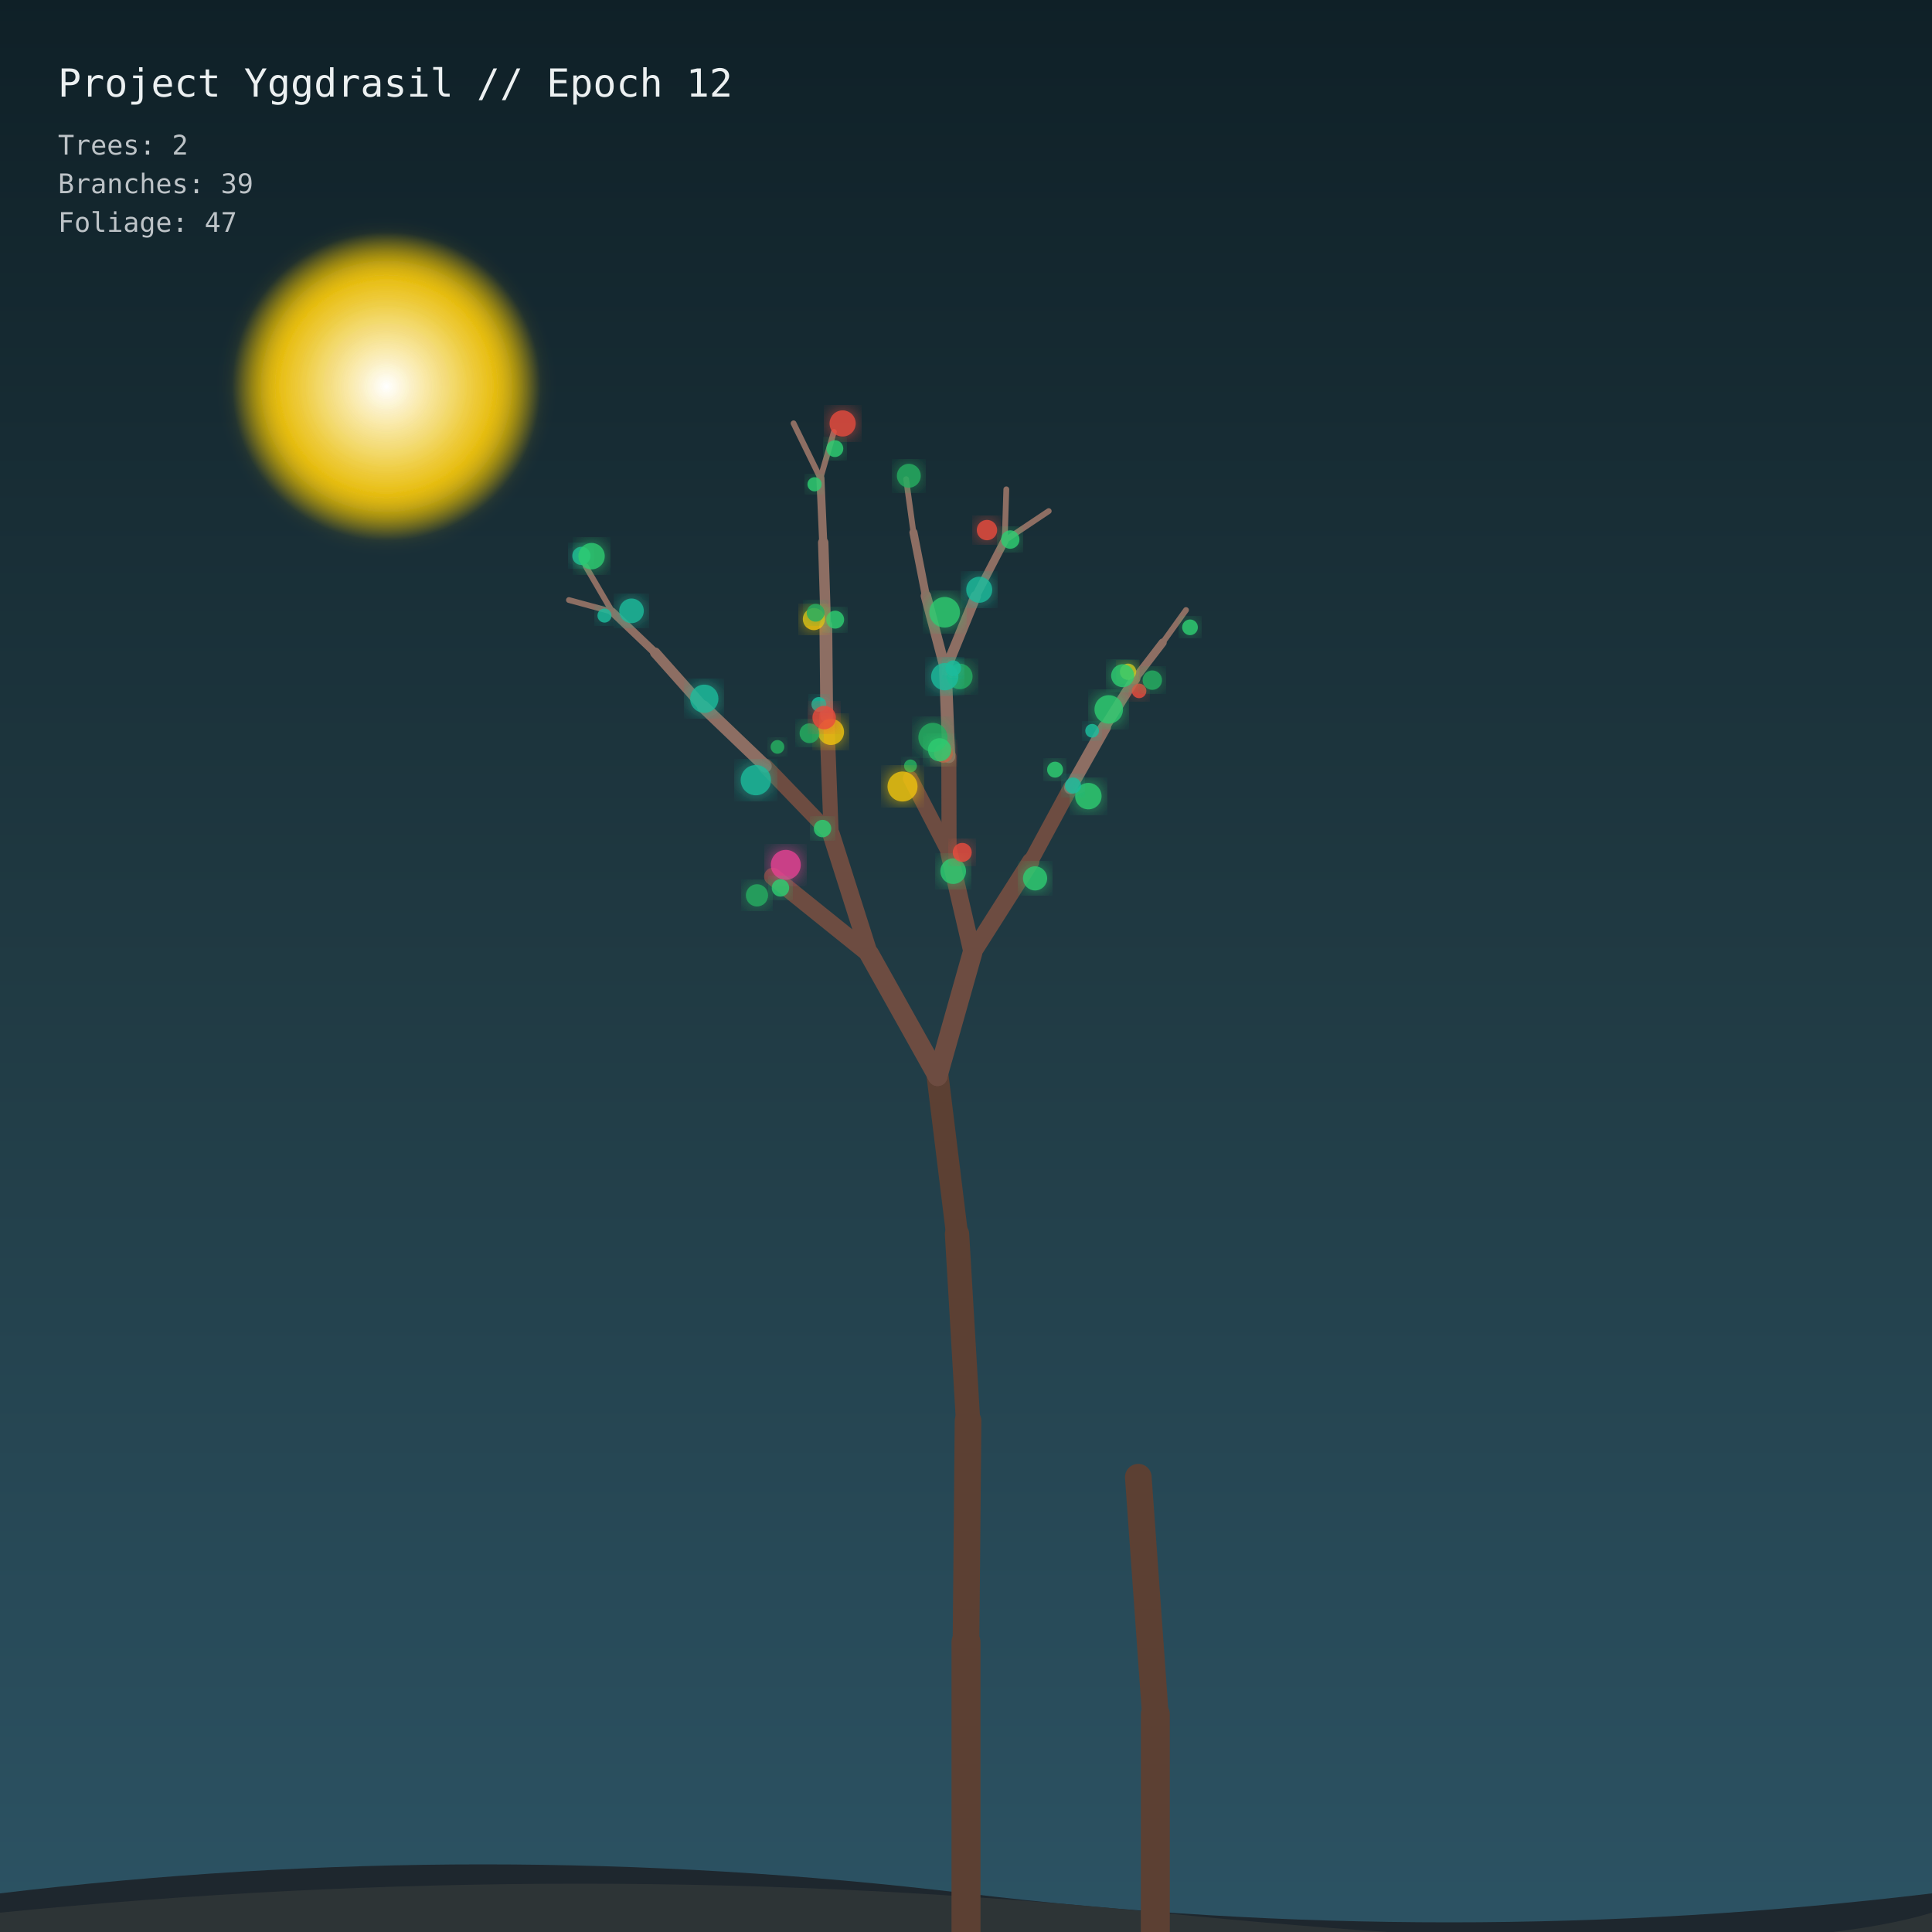
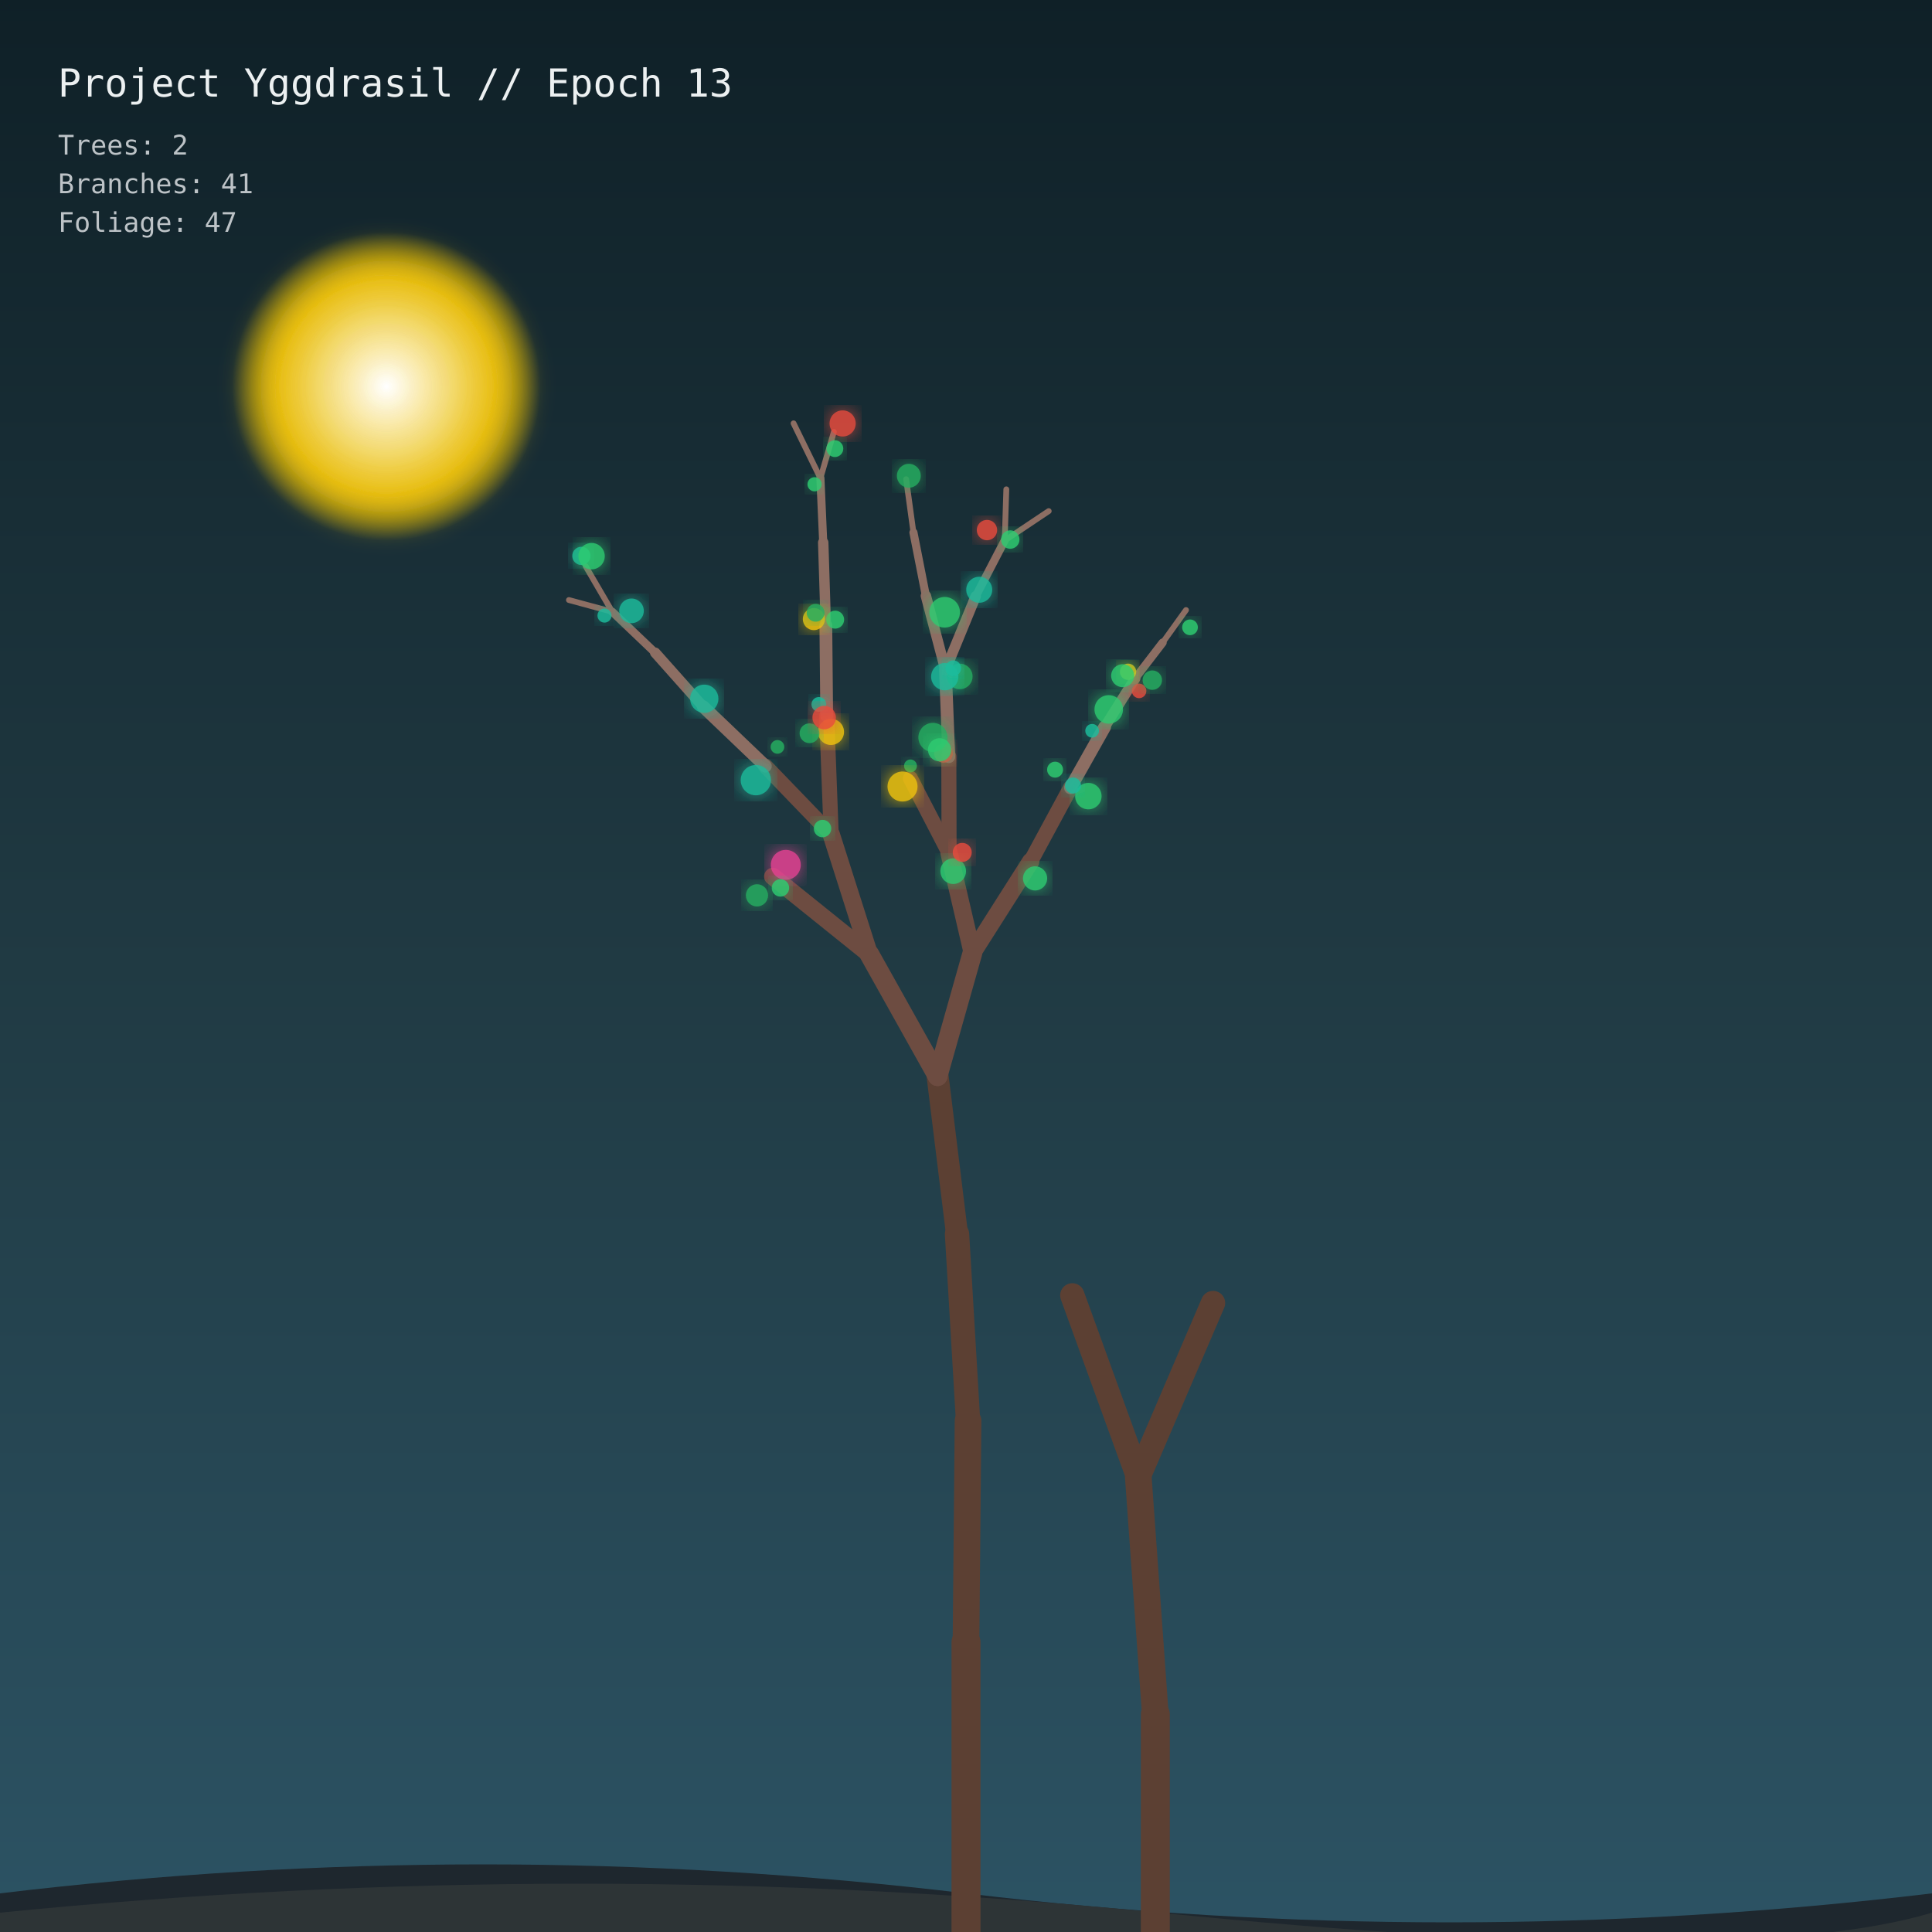
<svg xmlns="http://www.w3.org/2000/svg" viewBox="0 0 1000 1000" width="100%" height="100%">
  <defs>
    <linearGradient id="sky" x1="0%" y1="0%" x2="0%" y2="100%">
      <stop offset="0%" style="stop-color:#0f2027;stop-opacity:1" />
      <stop offset="50%" style="stop-color:#203a43;stop-opacity:1" />
      <stop offset="100%" style="stop-color:#2c5364;stop-opacity:1" />
    </linearGradient>
    <filter id="glow" x="-20%" y="-20%" width="140%" height="140%">
      <feGaussianBlur stdDeviation="5" result="blur" />
      <feComposite in="SourceGraphic" in2="blur" operator="over" />
    </filter>
    <radialGradient id="moon" cx="50%" cy="50%" r="50%">
      <stop offset="0%" stop-color="#ffffff" stop-opacity="1" />
      <stop offset="70%" stop-color="#f1c40f" stop-opacity="0.8" />
      <stop offset="100%" stop-color="#f1c40f" stop-opacity="0" />
    </radialGradient>
  </defs>
  <rect width="1000" height="1000" fill="url(#sky)" />
  <circle cx="200" cy="200" r="80" fill="url(#moon)" filter="url(#glow)" />
  <path d="M0 980 Q 250 950 500 980 T 1000 980 L 1000 1000 L 0 1000 Z" fill="#1e272e" />
  <path d="M0 990 Q 300 960 600 990 T 1000 990 L 1000 1000 L 0 1000 Z" fill="#2d3436" />
  <g id="forest">
    <line x1="500" y1="1000" x2="500" y2="850" stroke="#5c4033" stroke-width="15" stroke-linecap="round" />
    <line x1="500" y1="850" x2="501.059" y2="735.447" stroke="#5c4033" stroke-width="13.8" stroke-linecap="round" />
    <line x1="501.059" y1="735.447" x2="495.355" y2="638.767" stroke="#5c4033" stroke-width="12.6" stroke-linecap="round" />
    <line x1="495.355" y1="638.767" x2="485.298" y2="557.034" stroke="#5c4033" stroke-width="11.4" stroke-linecap="round" />
    <line x1="485.298" y1="557.034" x2="449.971" y2="493.878" stroke="#6d4c41" stroke-width="10.2" stroke-linecap="round" />
    <line x1="485.298" y1="557.034" x2="503.293" y2="493.348" stroke="#6d4c41" stroke-width="10.2" stroke-linecap="round" />
    <line x1="449.971" y1="493.878" x2="399.987" y2="453.676" stroke="#6d4c41" stroke-width="9" stroke-linecap="round" />
    <line x1="449.971" y1="493.878" x2="430.221" y2="431.854" stroke="#6d4c41" stroke-width="9" stroke-linecap="round" />
    <line x1="503.293" y1="493.348" x2="491.238" y2="441.471" stroke="#6d4c41" stroke-width="9" stroke-linecap="round" />
    <line x1="503.293" y1="493.348" x2="533.455" y2="445.898" stroke="#6d4c41" stroke-width="9" stroke-linecap="round" />
    <line x1="430.221" y1="431.854" x2="396.156" y2="396.525" stroke="#6d4c41" stroke-width="7.8" stroke-linecap="round" />
    <line x1="430.221" y1="431.854" x2="427.908" y2="370.614" stroke="#6d4c41" stroke-width="7.8" stroke-linecap="round" />
    <line x1="491.238" y1="441.471" x2="471.253" y2="402.908" stroke="#6d4c41" stroke-width="7.8" stroke-linecap="round" />
    <line x1="491.238" y1="441.471" x2="491.111" y2="391.657" stroke="#6d4c41" stroke-width="7.8" stroke-linecap="round" />
    <line x1="533.455" y1="445.898" x2="554.069" y2="407.748" stroke="#6d4c41" stroke-width="7.8" stroke-linecap="round" />
    <line x1="396.156" y1="396.525" x2="363.999" y2="365.784" stroke="#8d6e63" stroke-width="6.6" stroke-linecap="round" />
    <line x1="427.908" y1="370.614" x2="427.451" y2="323.71" stroke="#8d6e63" stroke-width="6.6" stroke-linecap="round" />
    <line x1="491.111" y1="391.657" x2="489.35" y2="346.826" stroke="#8d6e63" stroke-width="6.6" stroke-linecap="round" />
    <line x1="554.069" y1="407.748" x2="571.767" y2="376.307" stroke="#8d6e63" stroke-width="6.6" stroke-linecap="round" />
    <line x1="363.999" y1="365.784" x2="339.159" y2="337.867" stroke="#8d6e63" stroke-width="5.4" stroke-linecap="round" />
    <line x1="427.451" y1="323.71" x2="426.095" y2="280.809" stroke="#8d6e63" stroke-width="5.4" stroke-linecap="round" />
    <line x1="489.35" y1="346.826" x2="479.242" y2="308.421" stroke="#8d6e63" stroke-width="5.4" stroke-linecap="round" />
    <line x1="489.35" y1="346.826" x2="505.022" y2="308.65" stroke="#8d6e63" stroke-width="5.4" stroke-linecap="round" />
    <line x1="571.767" y1="376.307" x2="587.636" y2="351.041" stroke="#8d6e63" stroke-width="5.4" stroke-linecap="round" />
    <line x1="339.159" y1="337.867" x2="316.897" y2="316.649" stroke="#8d6e63" stroke-width="4.2" stroke-linecap="round" />
    <line x1="426.095" y1="280.809" x2="424.64" y2="247.531" stroke="#8d6e63" stroke-width="4.2" stroke-linecap="round" />
    <line x1="479.242" y1="308.421" x2="472.798" y2="275.619" stroke="#8d6e63" stroke-width="4.2" stroke-linecap="round" />
    <line x1="505.022" y1="308.65" x2="520.024" y2="279.783" stroke="#8d6e63" stroke-width="4.2" stroke-linecap="round" />
    <line x1="587.636" y1="351.041" x2="601.773" y2="332.625" stroke="#8d6e63" stroke-width="4.2" stroke-linecap="round" />
    <line x1="316.897" y1="316.649" x2="294.478" y2="310.578" stroke="#8d6e63" stroke-width="3" stroke-linecap="round" />
    <line x1="316.897" y1="316.649" x2="303.147" y2="293.095" stroke="#8d6e63" stroke-width="3" stroke-linecap="round" />
    <line x1="424.64" y1="247.531" x2="410.75" y2="219.119" stroke="#8d6e63" stroke-width="3" stroke-linecap="round" />
    <line x1="424.64" y1="247.531" x2="431.612" y2="223.529" stroke="#8d6e63" stroke-width="3" stroke-linecap="round" />
    <line x1="472.798" y1="275.619" x2="469.02" y2="248.033" stroke="#8d6e63" stroke-width="3" stroke-linecap="round" />
    <line x1="520.024" y1="279.783" x2="520.868" y2="253.278" stroke="#8d6e63" stroke-width="3" stroke-linecap="round" />
    <line x1="520.024" y1="279.783" x2="542.819" y2="264.543" stroke="#8d6e63" stroke-width="3" stroke-linecap="round" />
    <line x1="601.773" y1="332.625" x2="613.875" y2="315.759" stroke="#8d6e63" stroke-width="3" stroke-linecap="round" />
    <circle cx="430.103" cy="378.83" r="6.766" fill="#f1c40f" opacity="0.85" filter="url(#glow)" />
    <circle cx="546.109" cy="398.374" r="4.129" fill="#2ecc71" opacity="0.85" filter="url(#glow)" />
    <circle cx="402.41" cy="386.595" r="3.537" fill="#27ae60" opacity="0.85" filter="url(#glow)" />
    <circle cx="488.379" cy="389.882" r="4.883" fill="#e74c3c" opacity="0.85" filter="url(#glow)" />
    <circle cx="432.271" cy="320.732" r="4.646" fill="#2ecc71" opacity="0.85" filter="url(#glow)" />
    <circle cx="496.792" cy="350.13" r="6.602" fill="#27ae60" opacity="0.85" filter="url(#glow)" />
    <circle cx="493.372" cy="450.916" r="6.631" fill="#2ecc71" opacity="0.85" filter="url(#glow)" />
    <circle cx="471.265" cy="396.429" r="3.328" fill="#27ae60" opacity="0.85" filter="url(#glow)" />
    <circle cx="406.728" cy="447.651" r="7.743" fill="#e84393" opacity="0.85" filter="url(#glow)" />
    <circle cx="425.755" cy="428.869" r="4.511" fill="#2ecc71" opacity="0.85" filter="url(#glow)" />
    <circle cx="498.058" cy="441.205" r="4.919" fill="#e74c3c" opacity="0.85" filter="url(#glow)" />
    <circle cx="482.874" cy="381.687" r="7.525" fill="#27ae60" opacity="0.85" filter="url(#glow)" />
    <circle cx="364.536" cy="361.669" r="7.307" fill="#1abc9c" opacity="0.85" filter="url(#glow)" />
    <circle cx="488.995" cy="350.241" r="7.046" fill="#1abc9c" opacity="0.85" filter="url(#glow)" />
    <circle cx="589.59" cy="357.606" r="3.762" fill="#e74c3c" opacity="0.85" filter="url(#glow)" />
    <circle cx="403.962" cy="459.578" r="4.51" fill="#2ecc71" opacity="0.85" filter="url(#glow)" />
    <circle cx="423.848" cy="364.603" r="3.824" fill="#1abc9c" opacity="0.85" filter="url(#glow)" />
    <circle cx="421.269" cy="320.451" r="5.727" fill="#f1c40f" opacity="0.85" filter="url(#glow)" />
    <circle cx="565.282" cy="378.249" r="3.542" fill="#1abc9c" opacity="0.85" filter="url(#glow)" />
    <circle cx="583.882" cy="347.707" r="4.222" fill="#f1c40f" opacity="0.85" filter="url(#glow)" />
    <circle cx="326.868" cy="316.163" r="6.366" fill="#1abc9c" opacity="0.85" filter="url(#glow)" />
    <circle cx="391.816" cy="463.434" r="5.749" fill="#27ae60" opacity="0.85" filter="url(#glow)" />
    <circle cx="418.985" cy="379.524" r="5.118" fill="#27ae60" opacity="0.85" filter="url(#glow)" />
    <circle cx="467.143" cy="407.105" r="7.764" fill="#f1c40f" opacity="0.85" filter="url(#glow)" />
    <circle cx="581.068" cy="349.74" r="5.938" fill="#2ecc71" opacity="0.85" filter="url(#glow)" />
    <circle cx="522.905" cy="279.269" r="4.772" fill="#2ecc71" opacity="0.85" filter="url(#glow)" />
    <circle cx="436.148" cy="219.177" r="6.763" fill="#e74c3c" opacity="0.85" filter="url(#glow)" />
    <circle cx="426.602" cy="371.409" r="6.067" fill="#e74c3c" opacity="0.85" filter="url(#glow)" />
    <circle cx="563.33" cy="412.071" r="6.843" fill="#2ecc71" opacity="0.85" filter="url(#glow)" />
    <circle cx="422.161" cy="317.178" r="4.616" fill="#27ae60" opacity="0.85" filter="url(#glow)" />
    <circle cx="488.96" cy="316.912" r="7.907" fill="#2ecc71" opacity="0.85" filter="url(#glow)" />
    <circle cx="506.846" cy="305.254" r="6.726" fill="#1abc9c" opacity="0.85" filter="url(#glow)" />
    <circle cx="510.854" cy="274.366" r="5.275" fill="#e74c3c" opacity="0.85" filter="url(#glow)" />
    <circle cx="300.916" cy="287.721" r="4.721" fill="#1abc9c" opacity="0.85" filter="url(#glow)" />
    <circle cx="470.409" cy="246.255" r="6.178" fill="#27ae60" opacity="0.85" filter="url(#glow)" />
    <circle cx="535.756" cy="454.65" r="6.248" fill="#2ecc71" opacity="0.85" filter="url(#glow)" />
    <circle cx="391.225" cy="403.804" r="7.84" fill="#1abc9c" opacity="0.85" filter="url(#glow)" />
    <circle cx="486.308" cy="388.092" r="6.001" fill="#2ecc71" opacity="0.85" filter="url(#glow)" />
    <circle cx="555.378" cy="406.59" r="4.159" fill="#1abc9c" opacity="0.85" filter="url(#glow)" />
    <circle cx="493.407" cy="345.874" r="4.065" fill="#1abc9c" opacity="0.85" filter="url(#glow)" />
    <circle cx="573.877" cy="367.185" r="7.37" fill="#2ecc71" opacity="0.85" filter="url(#glow)" />
    <circle cx="596.433" cy="352.041" r="5.024" fill="#27ae60" opacity="0.85" filter="url(#glow)" />
    <circle cx="312.883" cy="318.622" r="3.638" fill="#1abc9c" opacity="0.85" filter="url(#glow)" />
    <circle cx="421.605" cy="250.66" r="3.672" fill="#2ecc71" opacity="0.85" filter="url(#glow)" />
    <circle cx="306.203" cy="287.869" r="6.823" fill="#2ecc71" opacity="0.85" filter="url(#glow)" />
    <circle cx="432.126" cy="232.21" r="4.35" fill="#2ecc71" opacity="0.85" filter="url(#glow)" />
    <circle cx="615.949" cy="324.7" r="4.064" fill="#2ecc71" opacity="0.85" filter="url(#glow)" />
    <line x1="597.989" y1="1000" x2="597.989" y2="887.317" stroke="#5c4033" stroke-width="15" stroke-linecap="round" />
    <line x1="597.989" y1="887.317" x2="589.185" y2="764.593" stroke="#5c4033" stroke-width="13.8" stroke-linecap="round" />
+     <line x1="589.185" y1="764.593" x2="555.036" y2="670.488" stroke="#5c4033" stroke-width="12.6" stroke-linecap="round" />
+     <line x1="589.185" y1="764.593" x2="627.858" y2="674.451" stroke="#5c4033" stroke-width="12.6" stroke-linecap="round" />
  </g>
-   <text x="30" y="50" fill="#ecf0f1" font-family="monospace" font-size="20">Project Yggdrasil // Epoch 12</text>
+   <text x="30" y="50" fill="#ecf0f1" font-family="monospace" font-size="20">Project Yggdrasil // Epoch 13</text>
  <text x="30" y="80" fill="#bdc3c7" font-family="monospace" font-size="14">Trees: 2</text>
-   <text x="30" y="100" fill="#bdc3c7" font-family="monospace" font-size="14">Branches: 39</text>
+   <text x="30" y="100" fill="#bdc3c7" font-family="monospace" font-size="14">Branches: 41</text>
  <text x="30" y="120" fill="#bdc3c7" font-family="monospace" font-size="14">Foliage: 47</text>
</svg>
